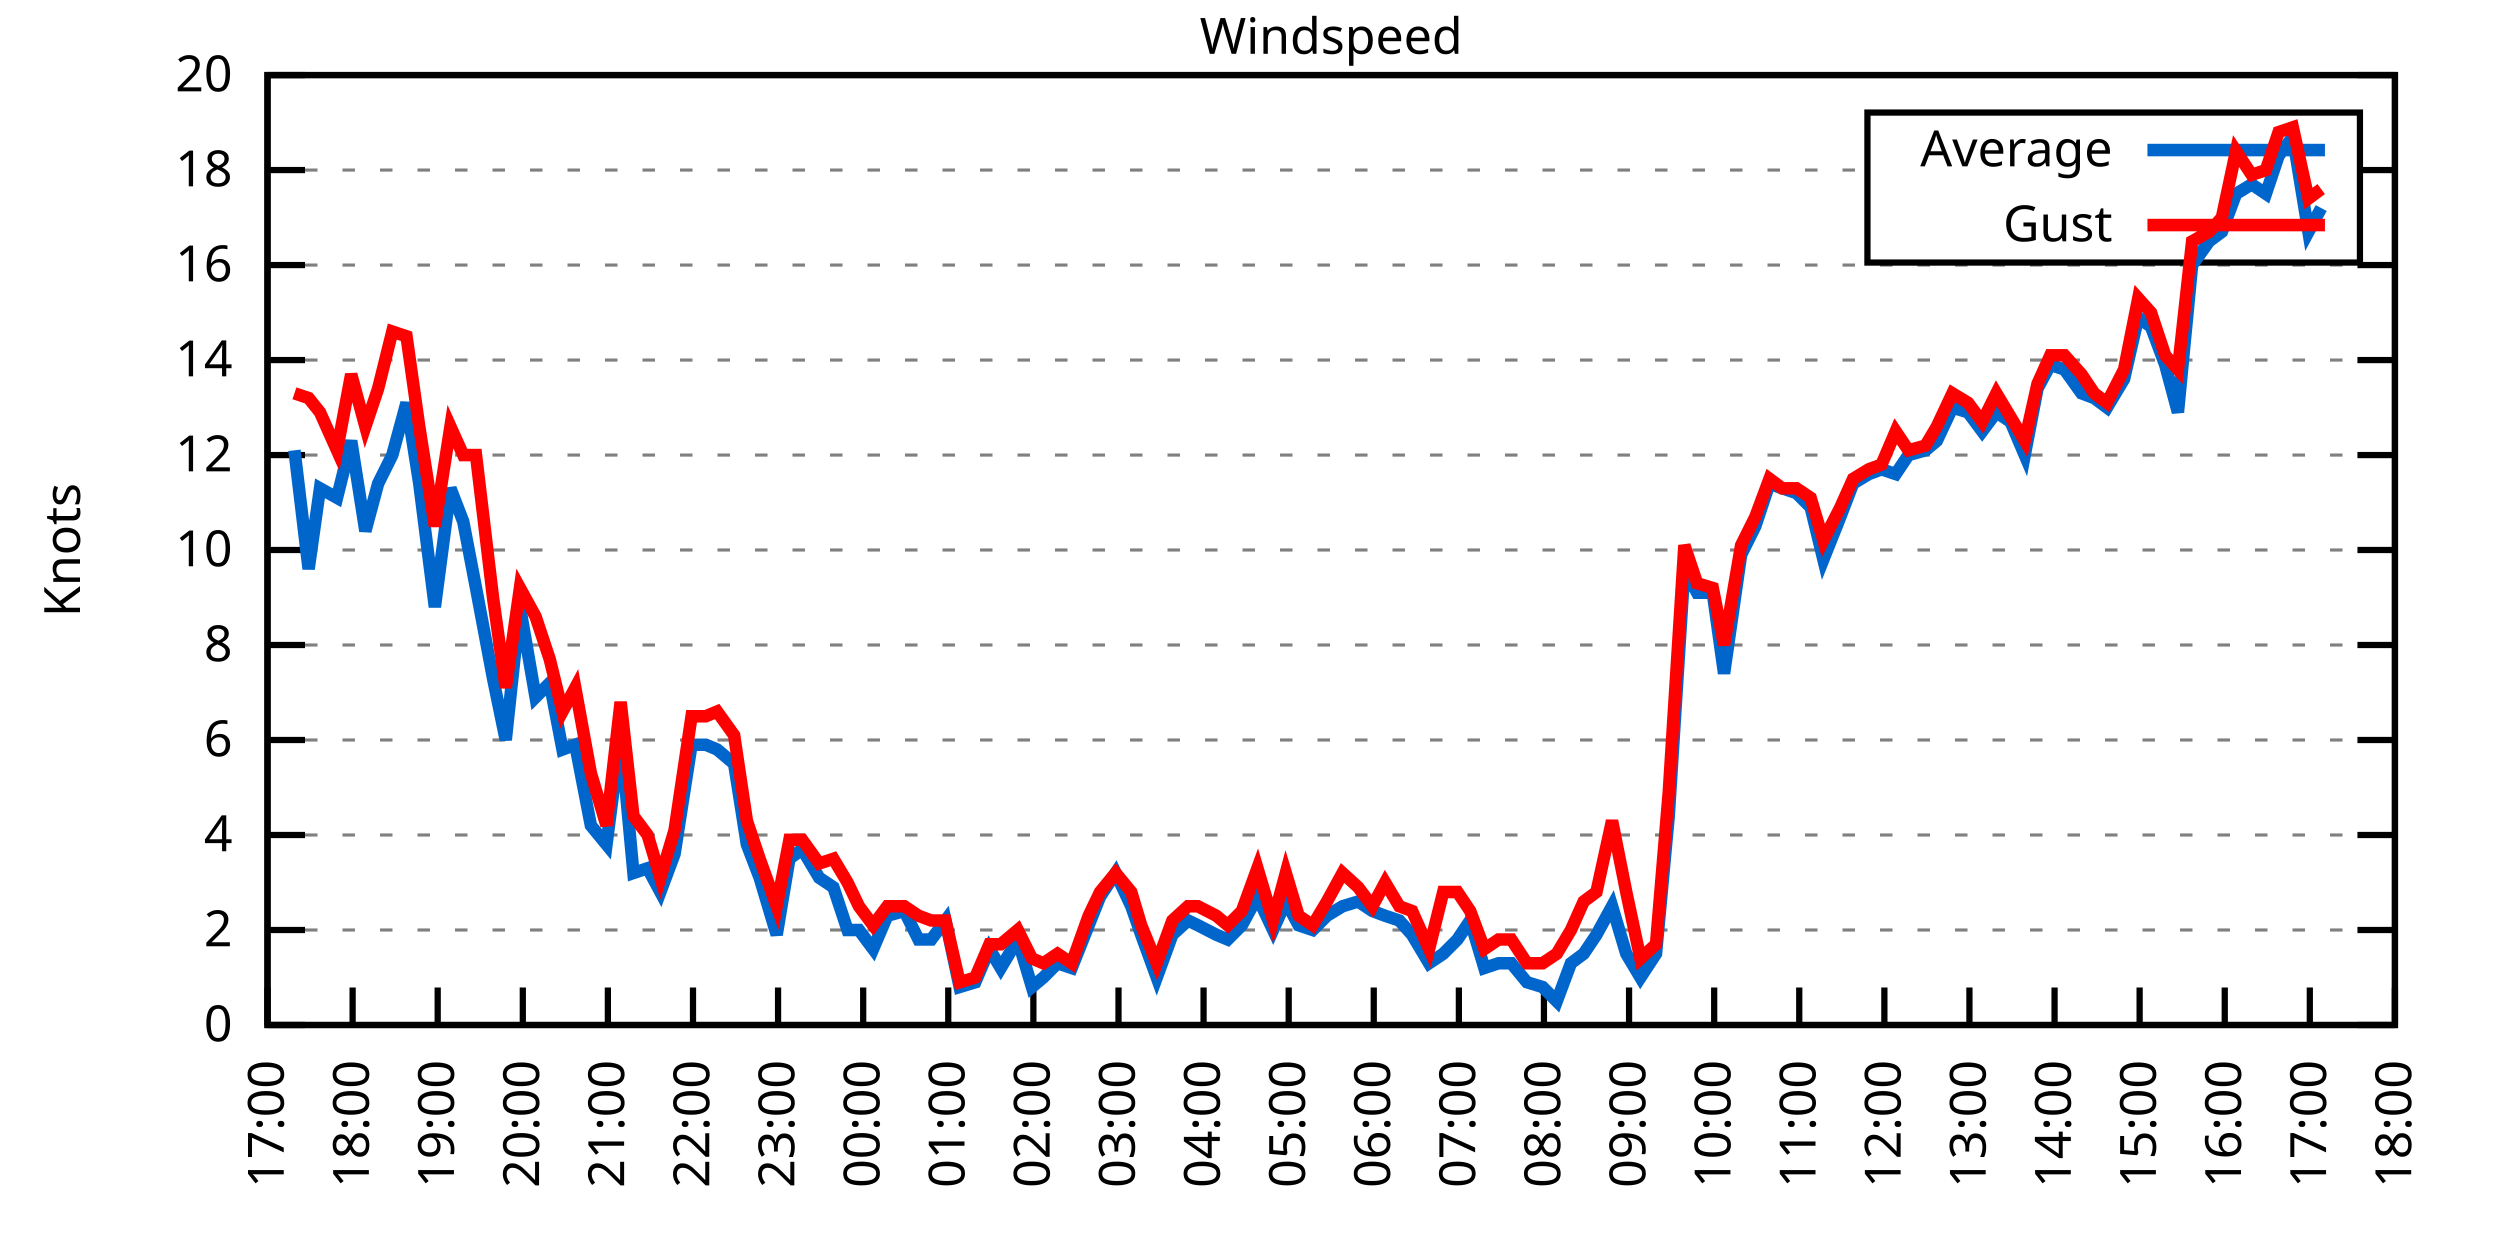
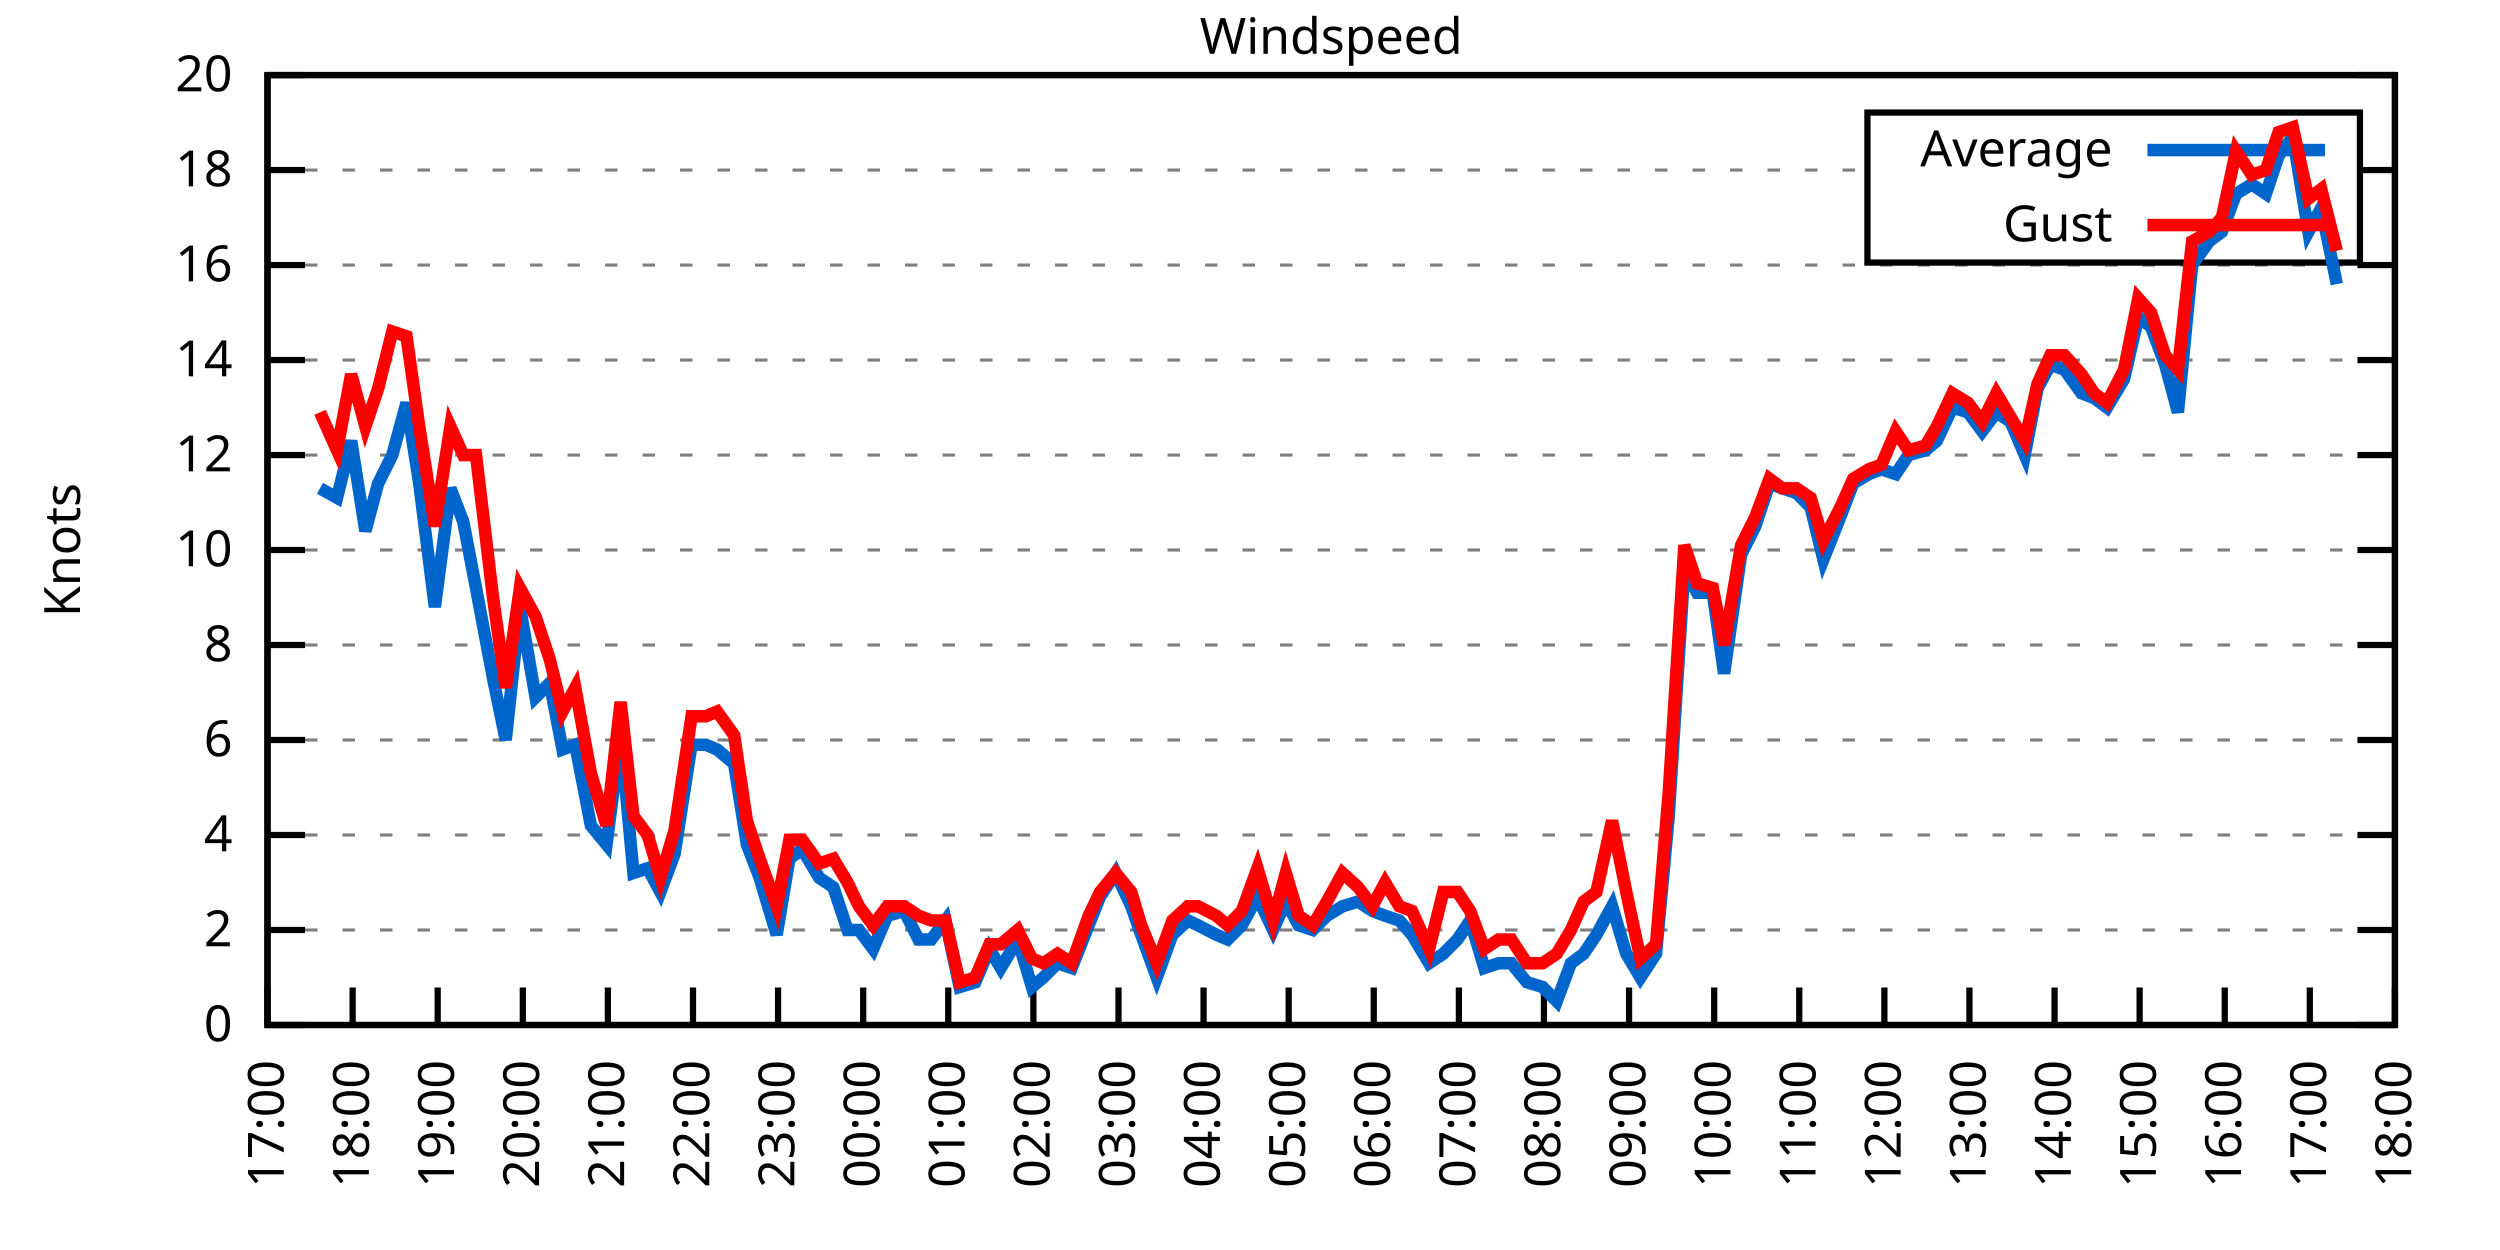
<svg xmlns="http://www.w3.org/2000/svg" xmlns:xlink="http://www.w3.org/1999/xlink" width="400" height="200" viewBox="0 0 400 200">
  <g id="gnuplot_canvas">
    <rect x="0" y="0" width="400" height="200" fill="none" />
    <defs>
      <circle id="gpDot" r="0.5" stroke-width="0.5" stroke="currentColor" />
      <path id="gpPt0" stroke-width="0.333" stroke="currentColor" d="M-1,0 h2 M0,-1 v2" />
      <path id="gpPt1" stroke-width="0.333" stroke="currentColor" d="M-1,-1 L1,1 M1,-1 L-1,1" />
      <path id="gpPt2" stroke-width="0.333" stroke="currentColor" d="M-1,0 L1,0 M0,-1 L0,1 M-1,-1 L1,1 M-1,1 L1,-1" />
      <rect id="gpPt3" stroke-width="0.333" stroke="currentColor" x="-1" y="-1" width="2" height="2" />
      <rect id="gpPt4" stroke-width="0.333" stroke="currentColor" fill="currentColor" x="-1" y="-1" width="2" height="2" />
      <circle id="gpPt5" stroke-width="0.333" stroke="currentColor" cx="0" cy="0" r="1" />
      <use xlink:href="#gpPt5" id="gpPt6" fill="currentColor" stroke="none" />
      <path id="gpPt7" stroke-width="0.333" stroke="currentColor" d="M0,-1.33 L-1.33,0.67 L1.33,0.67 z" />
      <use xlink:href="#gpPt7" id="gpPt8" fill="currentColor" stroke="none" />
      <use xlink:href="#gpPt7" id="gpPt9" stroke="currentColor" transform="rotate(180)" />
      <use xlink:href="#gpPt9" id="gpPt10" fill="currentColor" stroke="none" />
      <use xlink:href="#gpPt3" id="gpPt11" stroke="currentColor" transform="rotate(45)" />
      <use xlink:href="#gpPt11" id="gpPt12" fill="currentColor" stroke="none" />
      <path id="gpPt13" stroke-width="0.333" stroke="currentColor" d="M0,1.330 L1.265,0.411 L0.782,-1.067 L-0.782,-1.076 L-1.265,0.411 z" />
      <use xlink:href="#gpPt13" id="gpPt14" fill="currentColor" stroke="none" />
      <filter id="textbox" filterUnits="objectBoundingBox" x="0" y="0" height="1" width="1">
        <feFlood flood-color="white" flood-opacity="1" result="bgnd" />
        <feComposite in="SourceGraphic" in2="bgnd" operator="atop" />
      </filter>
      <filter id="greybox" filterUnits="objectBoundingBox" x="0" y="0" height="1" width="1">
        <feFlood flood-color="lightgrey" flood-opacity="1" result="grey" />
        <feComposite in="SourceGraphic" in2="grey" operator="atop" />
      </filter>
    </defs>
    <g fill="none" color="white" stroke="currentColor" stroke-width="1.00" stroke-linecap="butt" stroke-linejoin="miter">
</g>
    <g fill="none" color="black" stroke="currentColor" stroke-width="1.00" stroke-linecap="butt" stroke-linejoin="miter">
      <g stroke="none" shape-rendering="crispEdges">
        <polygon fill="rgb(255, 255, 255)" points="42.80,164.00 383.18,164.00 383.18,12.02 42.80,12.02 " />
      </g>
    </g>
    <g fill="none" color="black" stroke="currentColor" stroke-width="1.00" stroke-linecap="butt" stroke-linejoin="miter">
</g>
    <g fill="none" color="black" stroke="black" stroke-width="0.50" stroke-linecap="butt" stroke-linejoin="miter">
</g>
    <g fill="none" color="gray" stroke="currentColor" stroke-width="0.50" stroke-linecap="butt" stroke-linejoin="miter">
      <path stroke="gray" stroke-dasharray="2,4" class="gridline" d="M42.80,164.00 L383.19,164.00  " />
    </g>
    <g fill="none" color="gray" stroke="gray" stroke-width="1.00" stroke-linecap="butt" stroke-linejoin="miter">
</g>
    <g fill="none" color="black" stroke="currentColor" stroke-width="1.00" stroke-linecap="butt" stroke-linejoin="miter">
      <path stroke="black" d="M42.80,164.00 L48.80,164.00 M383.19,164.00 L377.19,164.00  " />
      <g transform="translate(37.20,166.60)" stroke="none" fill="black" font-family="Sans" font-size="8.00" text-anchor="end">
        <text>
          <tspan font-family="Sans"> 0</tspan>
        </text>
      </g>
    </g>
    <g fill="none" color="black" stroke="currentColor" stroke-width="1.00" stroke-linecap="butt" stroke-linejoin="miter">
</g>
    <g fill="none" color="black" stroke="black" stroke-width="0.50" stroke-linecap="butt" stroke-linejoin="miter">
</g>
    <g fill="none" color="gray" stroke="currentColor" stroke-width="0.50" stroke-linecap="butt" stroke-linejoin="miter">
      <path stroke="gray" stroke-dasharray="2,4" class="gridline" d="M42.80,148.80 L383.19,148.80  " />
    </g>
    <g fill="none" color="gray" stroke="gray" stroke-width="1.00" stroke-linecap="butt" stroke-linejoin="miter">
</g>
    <g fill="none" color="black" stroke="currentColor" stroke-width="1.00" stroke-linecap="butt" stroke-linejoin="miter">
      <path stroke="black" d="M42.80,148.80 L48.80,148.80 M383.19,148.80 L377.19,148.80  " />
      <g transform="translate(37.20,151.40)" stroke="none" fill="black" font-family="Sans" font-size="8.00" text-anchor="end">
        <text>
          <tspan font-family="Sans"> 2</tspan>
        </text>
      </g>
    </g>
    <g fill="none" color="black" stroke="currentColor" stroke-width="1.00" stroke-linecap="butt" stroke-linejoin="miter">
</g>
    <g fill="none" color="black" stroke="black" stroke-width="0.50" stroke-linecap="butt" stroke-linejoin="miter">
</g>
    <g fill="none" color="gray" stroke="currentColor" stroke-width="0.50" stroke-linecap="butt" stroke-linejoin="miter">
      <path stroke="gray" stroke-dasharray="2,4" class="gridline" d="M42.80,133.60 L383.19,133.60  " />
    </g>
    <g fill="none" color="gray" stroke="gray" stroke-width="1.00" stroke-linecap="butt" stroke-linejoin="miter">
</g>
    <g fill="none" color="black" stroke="currentColor" stroke-width="1.00" stroke-linecap="butt" stroke-linejoin="miter">
      <path stroke="black" d="M42.80,133.60 L48.80,133.60 M383.19,133.60 L377.19,133.60  " />
      <g transform="translate(37.20,136.20)" stroke="none" fill="black" font-family="Sans" font-size="8.00" text-anchor="end">
        <text>
          <tspan font-family="Sans"> 4</tspan>
        </text>
      </g>
    </g>
    <g fill="none" color="black" stroke="currentColor" stroke-width="1.00" stroke-linecap="butt" stroke-linejoin="miter">
</g>
    <g fill="none" color="black" stroke="black" stroke-width="0.50" stroke-linecap="butt" stroke-linejoin="miter">
</g>
    <g fill="none" color="gray" stroke="currentColor" stroke-width="0.50" stroke-linecap="butt" stroke-linejoin="miter">
      <path stroke="gray" stroke-dasharray="2,4" class="gridline" d="M42.80,118.40 L383.19,118.40  " />
    </g>
    <g fill="none" color="gray" stroke="gray" stroke-width="1.00" stroke-linecap="butt" stroke-linejoin="miter">
</g>
    <g fill="none" color="black" stroke="currentColor" stroke-width="1.00" stroke-linecap="butt" stroke-linejoin="miter">
      <path stroke="black" d="M42.80,118.40 L48.80,118.40 M383.19,118.40 L377.19,118.40  " />
      <g transform="translate(37.20,121.00)" stroke="none" fill="black" font-family="Sans" font-size="8.00" text-anchor="end">
        <text>
          <tspan font-family="Sans"> 6</tspan>
        </text>
      </g>
    </g>
    <g fill="none" color="black" stroke="currentColor" stroke-width="1.00" stroke-linecap="butt" stroke-linejoin="miter">
</g>
    <g fill="none" color="black" stroke="black" stroke-width="0.50" stroke-linecap="butt" stroke-linejoin="miter">
</g>
    <g fill="none" color="gray" stroke="currentColor" stroke-width="0.50" stroke-linecap="butt" stroke-linejoin="miter">
      <path stroke="gray" stroke-dasharray="2,4" class="gridline" d="M42.80,103.20 L383.19,103.20  " />
    </g>
    <g fill="none" color="gray" stroke="gray" stroke-width="1.00" stroke-linecap="butt" stroke-linejoin="miter">
</g>
    <g fill="none" color="black" stroke="currentColor" stroke-width="1.00" stroke-linecap="butt" stroke-linejoin="miter">
      <path stroke="black" d="M42.80,103.20 L48.80,103.20 M383.19,103.20 L377.19,103.20  " />
      <g transform="translate(37.20,105.80)" stroke="none" fill="black" font-family="Sans" font-size="8.00" text-anchor="end">
        <text>
          <tspan font-family="Sans"> 8</tspan>
        </text>
      </g>
    </g>
    <g fill="none" color="black" stroke="currentColor" stroke-width="1.00" stroke-linecap="butt" stroke-linejoin="miter">
</g>
    <g fill="none" color="black" stroke="black" stroke-width="0.50" stroke-linecap="butt" stroke-linejoin="miter">
</g>
    <g fill="none" color="gray" stroke="currentColor" stroke-width="0.50" stroke-linecap="butt" stroke-linejoin="miter">
      <path stroke="gray" stroke-dasharray="2,4" class="gridline" d="M42.80,88.00 L383.19,88.00  " />
    </g>
    <g fill="none" color="gray" stroke="gray" stroke-width="1.00" stroke-linecap="butt" stroke-linejoin="miter">
</g>
    <g fill="none" color="black" stroke="currentColor" stroke-width="1.00" stroke-linecap="butt" stroke-linejoin="miter">
      <path stroke="black" d="M42.80,88.00 L48.80,88.00 M383.19,88.00 L377.19,88.00  " />
      <g transform="translate(37.20,90.60)" stroke="none" fill="black" font-family="Sans" font-size="8.00" text-anchor="end">
        <text>
          <tspan font-family="Sans"> 10</tspan>
        </text>
      </g>
    </g>
    <g fill="none" color="black" stroke="currentColor" stroke-width="1.00" stroke-linecap="butt" stroke-linejoin="miter">
</g>
    <g fill="none" color="black" stroke="black" stroke-width="0.50" stroke-linecap="butt" stroke-linejoin="miter">
</g>
    <g fill="none" color="gray" stroke="currentColor" stroke-width="0.50" stroke-linecap="butt" stroke-linejoin="miter">
      <path stroke="gray" stroke-dasharray="2,4" class="gridline" d="M42.80,72.81 L383.19,72.81  " />
    </g>
    <g fill="none" color="gray" stroke="gray" stroke-width="1.00" stroke-linecap="butt" stroke-linejoin="miter">
</g>
    <g fill="none" color="black" stroke="currentColor" stroke-width="1.00" stroke-linecap="butt" stroke-linejoin="miter">
      <path stroke="black" d="M42.80,72.81 L48.80,72.81 M383.19,72.81 L377.19,72.81  " />
      <g transform="translate(37.20,75.41)" stroke="none" fill="black" font-family="Sans" font-size="8.00" text-anchor="end">
        <text>
          <tspan font-family="Sans"> 12</tspan>
        </text>
      </g>
    </g>
    <g fill="none" color="black" stroke="currentColor" stroke-width="1.00" stroke-linecap="butt" stroke-linejoin="miter">
</g>
    <g fill="none" color="black" stroke="black" stroke-width="0.50" stroke-linecap="butt" stroke-linejoin="miter">
</g>
    <g fill="none" color="gray" stroke="currentColor" stroke-width="0.50" stroke-linecap="butt" stroke-linejoin="miter">
      <path stroke="gray" stroke-dasharray="2,4" class="gridline" d="M42.80,57.61 L383.19,57.61  " />
    </g>
    <g fill="none" color="gray" stroke="gray" stroke-width="1.00" stroke-linecap="butt" stroke-linejoin="miter">
</g>
    <g fill="none" color="black" stroke="currentColor" stroke-width="1.00" stroke-linecap="butt" stroke-linejoin="miter">
      <path stroke="black" d="M42.80,57.61 L48.80,57.61 M383.19,57.61 L377.19,57.61  " />
      <g transform="translate(37.20,60.21)" stroke="none" fill="black" font-family="Sans" font-size="8.00" text-anchor="end">
        <text>
          <tspan font-family="Sans"> 14</tspan>
        </text>
      </g>
    </g>
    <g fill="none" color="black" stroke="currentColor" stroke-width="1.00" stroke-linecap="butt" stroke-linejoin="miter">
</g>
    <g fill="none" color="black" stroke="black" stroke-width="0.50" stroke-linecap="butt" stroke-linejoin="miter">
</g>
    <g fill="none" color="gray" stroke="currentColor" stroke-width="0.50" stroke-linecap="butt" stroke-linejoin="miter">
      <path stroke="gray" stroke-dasharray="2,4" class="gridline" d="M42.80,42.41 L383.19,42.41  " />
    </g>
    <g fill="none" color="gray" stroke="gray" stroke-width="1.00" stroke-linecap="butt" stroke-linejoin="miter">
</g>
    <g fill="none" color="black" stroke="currentColor" stroke-width="1.00" stroke-linecap="butt" stroke-linejoin="miter">
      <path stroke="black" d="M42.80,42.41 L48.80,42.41 M383.19,42.41 L377.19,42.41  " />
      <g transform="translate(37.20,45.01)" stroke="none" fill="black" font-family="Sans" font-size="8.00" text-anchor="end">
        <text>
          <tspan font-family="Sans"> 16</tspan>
        </text>
      </g>
    </g>
    <g fill="none" color="black" stroke="currentColor" stroke-width="1.00" stroke-linecap="butt" stroke-linejoin="miter">
</g>
    <g fill="none" color="black" stroke="black" stroke-width="0.50" stroke-linecap="butt" stroke-linejoin="miter">
</g>
    <g fill="none" color="gray" stroke="currentColor" stroke-width="0.50" stroke-linecap="butt" stroke-linejoin="miter">
      <path stroke="gray" stroke-dasharray="2,4" class="gridline" d="M42.80,27.21 L298.79,27.21 M377.59,27.21 L383.19,27.21  " />
    </g>
    <g fill="none" color="gray" stroke="gray" stroke-width="1.00" stroke-linecap="butt" stroke-linejoin="miter">
</g>
    <g fill="none" color="black" stroke="currentColor" stroke-width="1.00" stroke-linecap="butt" stroke-linejoin="miter">
      <path stroke="black" d="M42.80,27.21 L48.80,27.21 M383.19,27.21 L377.19,27.21  " />
      <g transform="translate(37.20,29.81)" stroke="none" fill="black" font-family="Sans" font-size="8.00" text-anchor="end">
        <text>
          <tspan font-family="Sans"> 18</tspan>
        </text>
      </g>
    </g>
    <g fill="none" color="black" stroke="currentColor" stroke-width="1.00" stroke-linecap="butt" stroke-linejoin="miter">
</g>
    <g fill="none" color="black" stroke="black" stroke-width="0.50" stroke-linecap="butt" stroke-linejoin="miter">
</g>
    <g fill="none" color="gray" stroke="currentColor" stroke-width="0.50" stroke-linecap="butt" stroke-linejoin="miter">
      <path stroke="gray" stroke-dasharray="2,4" class="gridline" d="M42.80,12.01 L383.19,12.01  " />
    </g>
    <g fill="none" color="gray" stroke="gray" stroke-width="1.00" stroke-linecap="butt" stroke-linejoin="miter">
</g>
    <g fill="none" color="black" stroke="currentColor" stroke-width="1.00" stroke-linecap="butt" stroke-linejoin="miter">
      <path stroke="black" d="M42.80,12.01 L48.80,12.01 M383.19,12.01 L377.19,12.01  " />
      <g transform="translate(37.20,14.61)" stroke="none" fill="black" font-family="Sans" font-size="8.00" text-anchor="end">
        <text>
          <tspan font-family="Sans"> 20</tspan>
        </text>
      </g>
    </g>
    <g fill="none" color="black" stroke="currentColor" stroke-width="1.00" stroke-linecap="butt" stroke-linejoin="miter">
      <path stroke="black" d="M42.80,164.00 L42.80,158.00  " />
      <g transform="translate(45.40,169.60) rotate(270.00)" stroke="none" fill="black" font-family="Sans" font-size="8.00" text-anchor="end">
        <text>
          <tspan font-family="Sans">17:00</tspan>
        </text>
      </g>
    </g>
    <g fill="none" color="black" stroke="currentColor" stroke-width="1.00" stroke-linecap="butt" stroke-linejoin="miter">
      <path stroke="black" d="M56.42,164.00 L56.42,158.00  " />
      <g transform="translate(59.02,169.60) rotate(270.00)" stroke="none" fill="black" font-family="Sans" font-size="8.00" text-anchor="end">
        <text>
          <tspan font-family="Sans">18:00</tspan>
        </text>
      </g>
    </g>
    <g fill="none" color="black" stroke="currentColor" stroke-width="1.00" stroke-linecap="butt" stroke-linejoin="miter">
      <path stroke="black" d="M70.03,164.00 L70.03,158.00  " />
      <g transform="translate(72.63,169.60) rotate(270.00)" stroke="none" fill="black" font-family="Sans" font-size="8.00" text-anchor="end">
        <text>
          <tspan font-family="Sans">19:00</tspan>
        </text>
      </g>
    </g>
    <g fill="none" color="black" stroke="currentColor" stroke-width="1.00" stroke-linecap="butt" stroke-linejoin="miter">
      <path stroke="black" d="M83.65,164.00 L83.65,158.00  " />
      <g transform="translate(86.25,169.60) rotate(270.00)" stroke="none" fill="black" font-family="Sans" font-size="8.00" text-anchor="end">
        <text>
          <tspan font-family="Sans">20:00</tspan>
        </text>
      </g>
    </g>
    <g fill="none" color="black" stroke="currentColor" stroke-width="1.00" stroke-linecap="butt" stroke-linejoin="miter">
      <path stroke="black" d="M97.26,164.00 L97.26,158.00  " />
      <g transform="translate(99.86,169.60) rotate(270.00)" stroke="none" fill="black" font-family="Sans" font-size="8.00" text-anchor="end">
        <text>
          <tspan font-family="Sans">21:00</tspan>
        </text>
      </g>
    </g>
    <g fill="none" color="black" stroke="currentColor" stroke-width="1.00" stroke-linecap="butt" stroke-linejoin="miter">
      <path stroke="black" d="M110.88,164.00 L110.88,158.00  " />
      <g transform="translate(113.48,169.60) rotate(270.00)" stroke="none" fill="black" font-family="Sans" font-size="8.00" text-anchor="end">
        <text>
          <tspan font-family="Sans">22:00</tspan>
        </text>
      </g>
    </g>
    <g fill="none" color="black" stroke="currentColor" stroke-width="1.00" stroke-linecap="butt" stroke-linejoin="miter">
      <path stroke="black" d="M124.49,164.00 L124.49,158.00  " />
      <g transform="translate(127.09,169.60) rotate(270.00)" stroke="none" fill="black" font-family="Sans" font-size="8.00" text-anchor="end">
        <text>
          <tspan font-family="Sans">23:00</tspan>
        </text>
      </g>
    </g>
    <g fill="none" color="black" stroke="currentColor" stroke-width="1.00" stroke-linecap="butt" stroke-linejoin="miter">
      <path stroke="black" d="M138.11,164.00 L138.11,158.00  " />
      <g transform="translate(140.71,169.60) rotate(270.00)" stroke="none" fill="black" font-family="Sans" font-size="8.00" text-anchor="end">
        <text>
          <tspan font-family="Sans">00:00</tspan>
        </text>
      </g>
    </g>
    <g fill="none" color="black" stroke="currentColor" stroke-width="1.00" stroke-linecap="butt" stroke-linejoin="miter">
      <path stroke="black" d="M151.72,164.00 L151.72,158.00  " />
      <g transform="translate(154.32,169.60) rotate(270.00)" stroke="none" fill="black" font-family="Sans" font-size="8.00" text-anchor="end">
        <text>
          <tspan font-family="Sans">01:00</tspan>
        </text>
      </g>
    </g>
    <g fill="none" color="black" stroke="currentColor" stroke-width="1.00" stroke-linecap="butt" stroke-linejoin="miter">
      <path stroke="black" d="M165.34,164.00 L165.34,158.00  " />
      <g transform="translate(167.94,169.60) rotate(270.00)" stroke="none" fill="black" font-family="Sans" font-size="8.00" text-anchor="end">
        <text>
          <tspan font-family="Sans">02:00</tspan>
        </text>
      </g>
    </g>
    <g fill="none" color="black" stroke="currentColor" stroke-width="1.00" stroke-linecap="butt" stroke-linejoin="miter">
      <path stroke="black" d="M178.96,164.00 L178.96,158.00  " />
      <g transform="translate(181.56,169.60) rotate(270.00)" stroke="none" fill="black" font-family="Sans" font-size="8.00" text-anchor="end">
        <text>
          <tspan font-family="Sans">03:00</tspan>
        </text>
      </g>
    </g>
    <g fill="none" color="black" stroke="currentColor" stroke-width="1.00" stroke-linecap="butt" stroke-linejoin="miter">
      <path stroke="black" d="M192.57,164.00 L192.57,158.00  " />
      <g transform="translate(195.17,169.60) rotate(270.00)" stroke="none" fill="black" font-family="Sans" font-size="8.00" text-anchor="end">
        <text>
          <tspan font-family="Sans">04:00</tspan>
        </text>
      </g>
    </g>
    <g fill="none" color="black" stroke="currentColor" stroke-width="1.00" stroke-linecap="butt" stroke-linejoin="miter">
      <path stroke="black" d="M206.19,164.00 L206.19,158.00  " />
      <g transform="translate(208.79,169.60) rotate(270.00)" stroke="none" fill="black" font-family="Sans" font-size="8.00" text-anchor="end">
        <text>
          <tspan font-family="Sans">05:00</tspan>
        </text>
      </g>
    </g>
    <g fill="none" color="black" stroke="currentColor" stroke-width="1.00" stroke-linecap="butt" stroke-linejoin="miter">
      <path stroke="black" d="M219.80,164.00 L219.80,158.00  " />
      <g transform="translate(222.40,169.60) rotate(270.00)" stroke="none" fill="black" font-family="Sans" font-size="8.00" text-anchor="end">
        <text>
          <tspan font-family="Sans">06:00</tspan>
        </text>
      </g>
    </g>
    <g fill="none" color="black" stroke="currentColor" stroke-width="1.00" stroke-linecap="butt" stroke-linejoin="miter">
      <path stroke="black" d="M233.42,164.00 L233.42,158.00  " />
      <g transform="translate(236.02,169.60) rotate(270.00)" stroke="none" fill="black" font-family="Sans" font-size="8.00" text-anchor="end">
        <text>
          <tspan font-family="Sans">07:00</tspan>
        </text>
      </g>
    </g>
    <g fill="none" color="black" stroke="currentColor" stroke-width="1.00" stroke-linecap="butt" stroke-linejoin="miter">
      <path stroke="black" d="M247.03,164.00 L247.03,158.00  " />
      <g transform="translate(249.63,169.60) rotate(270.00)" stroke="none" fill="black" font-family="Sans" font-size="8.00" text-anchor="end">
        <text>
          <tspan font-family="Sans">08:00</tspan>
        </text>
      </g>
    </g>
    <g fill="none" color="black" stroke="currentColor" stroke-width="1.00" stroke-linecap="butt" stroke-linejoin="miter">
      <path stroke="black" d="M260.65,164.00 L260.65,158.00  " />
      <g transform="translate(263.25,169.60) rotate(270.00)" stroke="none" fill="black" font-family="Sans" font-size="8.00" text-anchor="end">
        <text>
          <tspan font-family="Sans">09:00</tspan>
        </text>
      </g>
    </g>
    <g fill="none" color="black" stroke="currentColor" stroke-width="1.00" stroke-linecap="butt" stroke-linejoin="miter">
      <path stroke="black" d="M274.27,164.00 L274.27,158.00  " />
      <g transform="translate(276.87,169.60) rotate(270.00)" stroke="none" fill="black" font-family="Sans" font-size="8.00" text-anchor="end">
        <text>
          <tspan font-family="Sans">10:00</tspan>
        </text>
      </g>
    </g>
    <g fill="none" color="black" stroke="currentColor" stroke-width="1.00" stroke-linecap="butt" stroke-linejoin="miter">
      <path stroke="black" d="M287.88,164.00 L287.88,158.00  " />
      <g transform="translate(290.48,169.60) rotate(270.00)" stroke="none" fill="black" font-family="Sans" font-size="8.00" text-anchor="end">
        <text>
          <tspan font-family="Sans">11:00</tspan>
        </text>
      </g>
    </g>
    <g fill="none" color="black" stroke="currentColor" stroke-width="1.00" stroke-linecap="butt" stroke-linejoin="miter">
      <path stroke="black" d="M301.50,164.00 L301.50,158.00  " />
      <g transform="translate(304.10,169.60) rotate(270.00)" stroke="none" fill="black" font-family="Sans" font-size="8.00" text-anchor="end">
        <text>
          <tspan font-family="Sans">12:00</tspan>
        </text>
      </g>
    </g>
    <g fill="none" color="black" stroke="currentColor" stroke-width="1.00" stroke-linecap="butt" stroke-linejoin="miter">
      <path stroke="black" d="M315.11,164.00 L315.11,158.00  " />
      <g transform="translate(317.71,169.60) rotate(270.00)" stroke="none" fill="black" font-family="Sans" font-size="8.00" text-anchor="end">
        <text>
          <tspan font-family="Sans">13:00</tspan>
        </text>
      </g>
    </g>
    <g fill="none" color="black" stroke="currentColor" stroke-width="1.00" stroke-linecap="butt" stroke-linejoin="miter">
      <path stroke="black" d="M328.73,164.00 L328.73,158.00  " />
      <g transform="translate(331.33,169.60) rotate(270.00)" stroke="none" fill="black" font-family="Sans" font-size="8.00" text-anchor="end">
        <text>
          <tspan font-family="Sans">14:00</tspan>
        </text>
      </g>
    </g>
    <g fill="none" color="black" stroke="currentColor" stroke-width="1.00" stroke-linecap="butt" stroke-linejoin="miter">
      <path stroke="black" d="M342.34,164.00 L342.34,158.00  " />
      <g transform="translate(344.94,169.60) rotate(270.00)" stroke="none" fill="black" font-family="Sans" font-size="8.00" text-anchor="end">
        <text>
          <tspan font-family="Sans">15:00</tspan>
        </text>
      </g>
    </g>
    <g fill="none" color="black" stroke="currentColor" stroke-width="1.00" stroke-linecap="butt" stroke-linejoin="miter">
      <path stroke="black" d="M355.96,164.00 L355.96,158.00  " />
      <g transform="translate(358.56,169.60) rotate(270.00)" stroke="none" fill="black" font-family="Sans" font-size="8.00" text-anchor="end">
        <text>
          <tspan font-family="Sans">16:00</tspan>
        </text>
      </g>
    </g>
    <g fill="none" color="black" stroke="currentColor" stroke-width="1.00" stroke-linecap="butt" stroke-linejoin="miter">
      <path stroke="black" d="M369.57,164.00 L369.57,158.00  " />
      <g transform="translate(372.17,169.60) rotate(270.00)" stroke="none" fill="black" font-family="Sans" font-size="8.00" text-anchor="end">
        <text>
          <tspan font-family="Sans">17:00</tspan>
        </text>
      </g>
    </g>
    <g fill="none" color="black" stroke="currentColor" stroke-width="1.00" stroke-linecap="butt" stroke-linejoin="miter">
      <path stroke="black" d="M383.19,164.00 L383.19,158.00  " />
      <g transform="translate(385.79,169.60) rotate(270.00)" stroke="none" fill="black" font-family="Sans" font-size="8.00" text-anchor="end">
        <text>
          <tspan font-family="Sans">18:00</tspan>
        </text>
      </g>
    </g>
    <g fill="none" color="black" stroke="currentColor" stroke-width="1.00" stroke-linecap="butt" stroke-linejoin="miter">
</g>
    <g fill="none" color="black" stroke="currentColor" stroke-width="1.00" stroke-linecap="butt" stroke-linejoin="miter">
      <path stroke="black" d="M42.80,12.01 L42.80,164.00 L383.19,164.00 L383.19,12.01 L42.80,12.01 Z  " />
    </g>
    <g fill="none" color="black" stroke="currentColor" stroke-width="1.00" stroke-linecap="butt" stroke-linejoin="miter">
</g>
    <g fill="none" color="black" stroke="currentColor" stroke-width="1.00" stroke-linecap="butt" stroke-linejoin="miter">
      <path stroke="black" d="M298.79,42.01 L298.79,18.01 L377.59,18.01 L377.59,42.01 L298.79,42.01 Z  " />
    </g>
    <g id="Windspeed_plot_1">
      <g fill="none" color="white" stroke="black" stroke-width="2.00" stroke-linecap="butt" stroke-linejoin="miter">
</g>
      <g fill="none" color="black" stroke="currentColor" stroke-width="2.00" stroke-linecap="butt" stroke-linejoin="miter">
        <g transform="translate(337.99,26.61)" stroke="none" fill="black" font-family="Sans" font-size="8.00" text-anchor="end">
          <text>
            <tspan font-family="Sans">Average</tspan>
          </text>
        </g>
      </g>
      <g fill="none" color="black" stroke="currentColor" stroke-width="2.00" stroke-linecap="butt" stroke-linejoin="miter">
-         <path stroke="rgb(  0, 102, 204)" d="M343.59,24.01 L371.99,24.01 M47.11,72.05 L49.38,91.04 L51.20,78.13 L53.92,79.65 L56.19,70.53 L58.46,84.97   L60.50,77.37 L62.77,72.81 L65.04,64.45 L67.08,77.37 L69.58,97.12 L72.07,78.13 L74.12,83.45 L76.16,94.08   L78.88,108.52 L80.92,118.40 L83.19,97.12 L85.69,111.56 L87.96,109.28 L90.00,119.92 L92.04,119.16 L94.54,132.08   L97.04,135.12 L99.30,117.64 L101.35,139.68 L103.62,138.92 L105.66,142.72 L107.93,136.64 L110.65,119.16 L112.92,119.16   L114.74,119.92 L117.46,122.20 L119.50,135.12 L121.54,140.44 L124.27,149.56 L126.31,137.40 L128.35,135.88 L131.07,140.44   L133.34,141.96 L135.61,148.80 L137.43,148.80 L139.70,151.84 L141.97,146.52 L144.69,145.76 L146.96,150.32 L149.00,150.32   L151.27,147.28 L153.54,157.92 L156.04,157.16 L158.31,151.84 L160.12,154.88 L162.84,150.32 L165.11,157.92 L166.93,156.40   L169.20,154.12 L171.47,154.88 L174.19,148.04 L176.01,143.48 L178.50,139.68 L181.00,145.00 L182.59,149.56 L185.08,156.40   L187.58,149.56 L190.08,147.28 L191.66,148.04 L194.61,149.56 L196.43,150.32 L198.70,148.04 L201.19,143.48 L203.69,148.80   L205.73,144.24 L207.78,148.04 L210.04,148.80 L212.31,146.52 L214.81,145.00 L217.31,144.24 L219.58,145.76 L221.62,146.52   L223.89,147.28 L225.93,149.56 L228.65,154.12 L230.92,152.60 L233.19,150.32 L235.23,147.28 L237.50,154.88 L239.77,154.12   L241.81,154.12 L244.31,157.16 L246.81,157.92 L249.08,160.20 L251.35,154.12 L253.39,152.60 L255.43,149.56 L257.93,145.00   L260.20,152.60 L262.47,156.40 L264.96,152.60 L267.00,130.56 L269.50,91.04 L271.54,94.84 L274.04,94.84 L275.85,107.76   L278.58,88.76 L280.85,84.21 L283.12,77.37 L285.16,78.13 L287.43,78.89 L289.70,81.17 L291.74,89.52 L294.46,82.69   L296.50,77.37 L299.00,75.85 L301.04,75.09 L303.31,75.85 L305.35,72.81 L308.08,72.05 L309.89,70.53 L312.39,65.21   L314.89,65.97 L317.15,69.01 L319.42,65.97 L321.69,67.49 L323.96,72.81 L326.00,62.17 L328.05,58.37 L330.32,59.13   L333.04,62.93 L335.08,63.69 L337.12,65.21 L339.85,60.65 L342.12,50.77 L344.16,52.29 L346.43,58.37 L348.47,65.97   L350.74,42.41 L353.46,38.61 L355.50,37.09 L357.77,31.01 L360.27,29.49 L362.54,31.01 L364.58,24.93 L366.85,21.89   L369.35,37.09 L371.39,33.29  " />
+         <path stroke="rgb(  0, 102, 204)" d="M343.59,24.01 L371.99,24.01 M51.20,78.13 L53.92,79.65 L56.19,70.53 L58.46,84.97 L60.50,77.37 L62.77,72.81   L65.04,64.45 L67.08,77.37 L69.58,97.12 L72.07,78.13 L74.12,83.45 L76.16,94.08 L78.88,108.52 L80.92,118.40   L83.19,97.12 L85.69,111.56 L87.96,109.28 L90.00,119.92 L92.04,119.16 L94.54,132.08 L97.04,135.12 L99.30,117.64   L101.35,139.68 L103.62,138.92 L105.66,142.72 L107.93,136.64 L110.65,119.16 L112.92,119.16 L114.74,119.92 L117.46,122.20   L119.50,135.12 L121.54,140.44 L124.27,149.56 L126.31,137.40 L128.35,135.88 L131.07,140.44 L133.34,141.96 L135.61,148.80   L137.43,148.80 L139.70,151.84 L141.97,146.52 L144.69,145.76 L146.96,150.32 L149.00,150.32 L151.27,147.28 L153.54,157.92   L156.04,157.16 L158.31,151.84 L160.12,154.88 L162.84,150.32 L165.11,157.92 L166.93,156.40 L169.20,154.12 L171.47,154.88   L174.19,148.04 L176.01,143.48 L178.50,139.68 L181.00,145.00 L182.59,149.56 L185.08,156.40 L187.58,149.56 L190.08,147.28   L191.66,148.04 L194.61,149.56 L196.43,150.32 L198.70,148.04 L201.19,143.48 L203.69,148.80 L205.73,144.24 L207.78,148.04   L210.04,148.80 L212.31,146.52 L214.81,145.00 L217.31,144.24 L219.58,145.76 L221.62,146.52 L223.89,147.28 L225.93,149.56   L228.65,154.12 L230.92,152.60 L233.19,150.32 L235.23,147.28 L237.50,154.88 L239.77,154.12 L241.81,154.12 L244.31,157.16   L246.81,157.92 L249.08,160.20 L251.35,154.12 L253.39,152.60 L255.43,149.56 L257.93,145.00 L260.20,152.60 L262.47,156.40   L264.96,152.60 L267.00,130.56 L269.50,91.04 L271.54,94.84 L274.04,94.84 L275.85,107.76 L278.58,88.76 L280.85,84.21   L283.12,77.37 L285.16,78.13 L287.43,78.89 L289.70,81.17 L291.74,89.52 L294.46,82.69 L296.50,77.37 L299.00,75.85   L301.04,75.09 L303.31,75.85 L305.35,72.81 L308.08,72.05 L309.89,70.53 L312.39,65.21 L314.89,65.97 L317.15,69.01   L319.42,65.97 L321.69,67.49 L323.96,72.81 L326.00,62.17 L328.05,58.37 L330.32,59.13 L333.04,62.93 L335.08,63.69   L337.12,65.21 L339.85,60.65 L342.12,50.77 L344.16,52.29 L346.43,58.37 L348.47,65.97 L350.74,42.41 L353.46,38.61   L355.50,37.09 L357.77,31.01 L360.27,29.49 L362.54,31.01 L364.58,24.93 L366.85,21.89 L369.35,37.09 L371.39,33.29   L373.89,45.45  " />
      </g>
    </g>
    <g id="Windspeed_plot_2">
      <g fill="none" color="black" stroke="currentColor" stroke-width="2.00" stroke-linecap="butt" stroke-linejoin="miter">
        <g transform="translate(337.99,38.61)" stroke="none" fill="black" font-family="Sans" font-size="8.00" text-anchor="end">
          <text>
            <tspan font-family="Sans">Gust</tspan>
          </text>
        </g>
      </g>
      <g fill="none" color="black" stroke="currentColor" stroke-width="2.00" stroke-linecap="butt" stroke-linejoin="miter">
-         <path stroke="rgb(255,   0,   0)" d="M343.59,36.01 L371.99,36.01 M47.11,62.93 L49.38,63.69 L51.20,65.97 L53.92,72.05 L56.19,59.89 L58.46,68.25   L60.50,62.17 L62.77,53.05 L65.04,53.81 L67.08,68.25 L69.58,84.21 L72.07,68.25 L74.12,72.81 L76.16,72.81   L78.88,95.60 L80.92,110.04 L83.19,94.08 L85.69,98.64 L87.96,105.48 L90.00,113.84 L92.04,110.04 L94.54,123.72   L97.04,132.08 L99.30,112.32 L101.35,130.56 L103.62,133.60 L105.66,140.44 L107.93,132.84 L110.65,114.60 L112.92,114.60   L114.74,113.84 L117.46,117.64 L119.50,131.32 L121.54,137.40 L124.27,145.00 L126.31,134.36 L128.35,134.36 L131.07,138.16   L133.34,137.40 L135.61,141.20 L137.43,145.00 L139.70,148.04 L141.97,145.00 L144.69,145.00 L146.96,146.52 L149.00,147.28   L151.27,147.28 L153.54,157.16 L156.04,156.40 L158.31,151.08 L160.12,151.08 L162.84,148.80 L165.11,153.36 L166.93,154.12   L169.20,152.60 L171.47,154.12 L174.19,146.52 L176.01,142.72 L178.50,139.68 L181.00,142.72 L182.59,148.04 L185.08,154.12   L187.58,147.28 L190.08,145.00 L191.66,145.00 L194.61,146.52 L196.43,148.04 L198.70,145.76 L201.19,138.92 L203.69,147.28   L205.73,139.68 L207.78,146.52 L210.04,148.04 L212.31,144.24 L214.81,139.68 L217.31,141.96 L219.58,145.00 L221.62,141.20   L223.89,145.00 L225.93,145.76 L228.65,151.84 L230.92,142.72 L233.19,142.72 L235.23,145.76 L237.50,151.84 L239.77,150.32   L241.81,150.32 L244.31,154.12 L246.81,154.12 L249.08,152.60 L251.35,148.80 L253.39,144.24 L255.43,142.72 L257.93,131.32   L260.20,142.72 L262.47,153.36 L264.96,151.08 L267.00,126.76 L269.50,87.25 L271.54,93.32 L274.04,94.08 L275.85,103.20   L278.58,87.25 L280.85,82.69 L283.12,76.61 L285.16,78.13 L287.43,78.13 L289.70,79.65 L291.74,86.49 L294.46,81.17   L296.50,76.61 L299.00,75.09 L301.04,74.33 L303.31,69.01 L305.35,72.05 L308.08,71.29 L309.89,68.25 L312.39,62.93   L314.89,64.45 L317.15,67.49 L319.42,62.93 L321.69,66.73 L323.96,70.53 L326.00,61.41 L328.05,56.85 L330.32,56.85   L333.04,59.89 L335.08,62.93 L337.12,64.45 L339.85,59.13 L342.12,47.73 L344.16,50.01 L346.43,56.85 L348.47,59.13   L350.74,38.61 L353.46,37.09 L355.50,34.81 L357.77,24.17 L360.27,27.97 L362.54,27.21 L364.58,21.13 L366.85,20.37   L369.35,31.77 L371.39,30.25  " />
+         <path stroke="rgb(255,   0,   0)" d="M343.59,36.01 L371.99,36.01 M51.20,65.97 L53.92,72.05 L56.19,59.89 L58.46,68.25 L60.50,62.17 L62.77,53.05   L65.04,53.81 L67.08,68.25 L69.58,84.21 L72.07,68.25 L74.12,72.81 L76.16,72.81 L78.88,95.60 L80.92,110.04   L83.19,94.08 L85.69,98.64 L87.96,105.48 L90.00,113.84 L92.04,110.04 L94.54,123.72 L97.04,132.08 L99.30,112.32   L101.35,130.56 L103.62,133.60 L105.66,140.44 L107.93,132.84 L110.65,114.60 L112.92,114.60 L114.74,113.84 L117.46,117.64   L119.50,131.32 L121.54,137.40 L124.27,145.00 L126.31,134.36 L128.35,134.36 L131.07,138.16 L133.34,137.40 L135.61,141.20   L137.43,145.00 L139.70,148.04 L141.97,145.00 L144.69,145.00 L146.96,146.52 L149.00,147.28 L151.27,147.28 L153.54,157.16   L156.04,156.40 L158.31,151.08 L160.12,151.08 L162.84,148.80 L165.11,153.36 L166.93,154.12 L169.20,152.60 L171.47,154.12   L174.19,146.52 L176.01,142.72 L178.50,139.68 L181.00,142.72 L182.59,148.04 L185.08,154.12 L187.58,147.28 L190.08,145.00   L191.66,145.00 L194.61,146.52 L196.43,148.04 L198.70,145.76 L201.19,138.92 L203.69,147.28 L205.73,139.68 L207.78,146.52   L210.04,148.04 L212.31,144.24 L214.81,139.68 L217.31,141.96 L219.58,145.00 L221.62,141.20 L223.89,145.00 L225.93,145.76   L228.65,151.84 L230.92,142.72 L233.19,142.72 L235.23,145.76 L237.50,151.84 L239.77,150.32 L241.81,150.32 L244.31,154.12   L246.81,154.12 L249.08,152.60 L251.35,148.80 L253.39,144.24 L255.43,142.72 L257.93,131.32 L260.20,142.72 L262.47,153.36   L264.96,151.08 L267.00,126.76 L269.50,87.25 L271.54,93.32 L274.04,94.08 L275.85,103.20 L278.58,87.25 L280.85,82.69   L283.12,76.61 L285.16,78.13 L287.43,78.13 L289.70,79.65 L291.74,86.49 L294.46,81.17 L296.50,76.61 L299.00,75.09   L301.04,74.33 L303.31,69.01 L305.35,72.05 L308.08,71.29 L309.89,68.25 L312.39,62.93 L314.89,64.45 L317.15,67.49   L319.42,62.93 L321.69,66.73 L323.96,70.53 L326.00,61.41 L328.05,56.85 L330.32,56.85 L333.04,59.89 L335.08,62.93   L337.12,64.45 L339.85,59.13 L342.12,47.73 L344.16,50.01 L346.43,56.85 L348.47,59.13 L350.74,38.61 L353.46,37.09   L355.50,34.81 L357.77,24.17 L360.27,27.97 L362.54,27.21 L364.58,21.13 L366.85,20.37 L369.35,31.77 L371.39,30.25   L373.89,40.13  " />
      </g>
    </g>
    <g fill="none" color="black" stroke="currentColor" stroke-width="2.00" stroke-linecap="butt" stroke-linejoin="miter">
</g>
    <g fill="none" color="black" stroke="black" stroke-width="1.00" stroke-linecap="butt" stroke-linejoin="miter">
</g>
    <g fill="none" color="black" stroke="currentColor" stroke-width="1.00" stroke-linecap="butt" stroke-linejoin="miter">
      <path stroke="black" d="M42.80,12.01 L42.80,164.00 L383.19,164.00 L383.19,12.01 L42.80,12.01 Z  " />
      <g transform="translate(12.80,88.01) rotate(270.00)" stroke="none" fill="black" font-family="Sans" font-size="8.00" text-anchor="middle">
        <text>
          <tspan font-family="Sans">Knots</tspan>
        </text>
      </g>
    </g>
    <g fill="none" color="black" stroke="currentColor" stroke-width="1.00" stroke-linecap="butt" stroke-linejoin="miter">
</g>
    <g fill="none" color="black" stroke="currentColor" stroke-width="1.00" stroke-linecap="butt" stroke-linejoin="miter">
      <g transform="translate(212.99,8.61)" stroke="none" fill="black" font-family="Sans" font-size="8.00" text-anchor="middle">
        <text>
          <tspan font-family="Sans">Windspeed</tspan>
        </text>
      </g>
    </g>
    <g fill="none" color="black" stroke="currentColor" stroke-width="1.00" stroke-linecap="butt" stroke-linejoin="miter">
</g>
  </g>
</svg>
